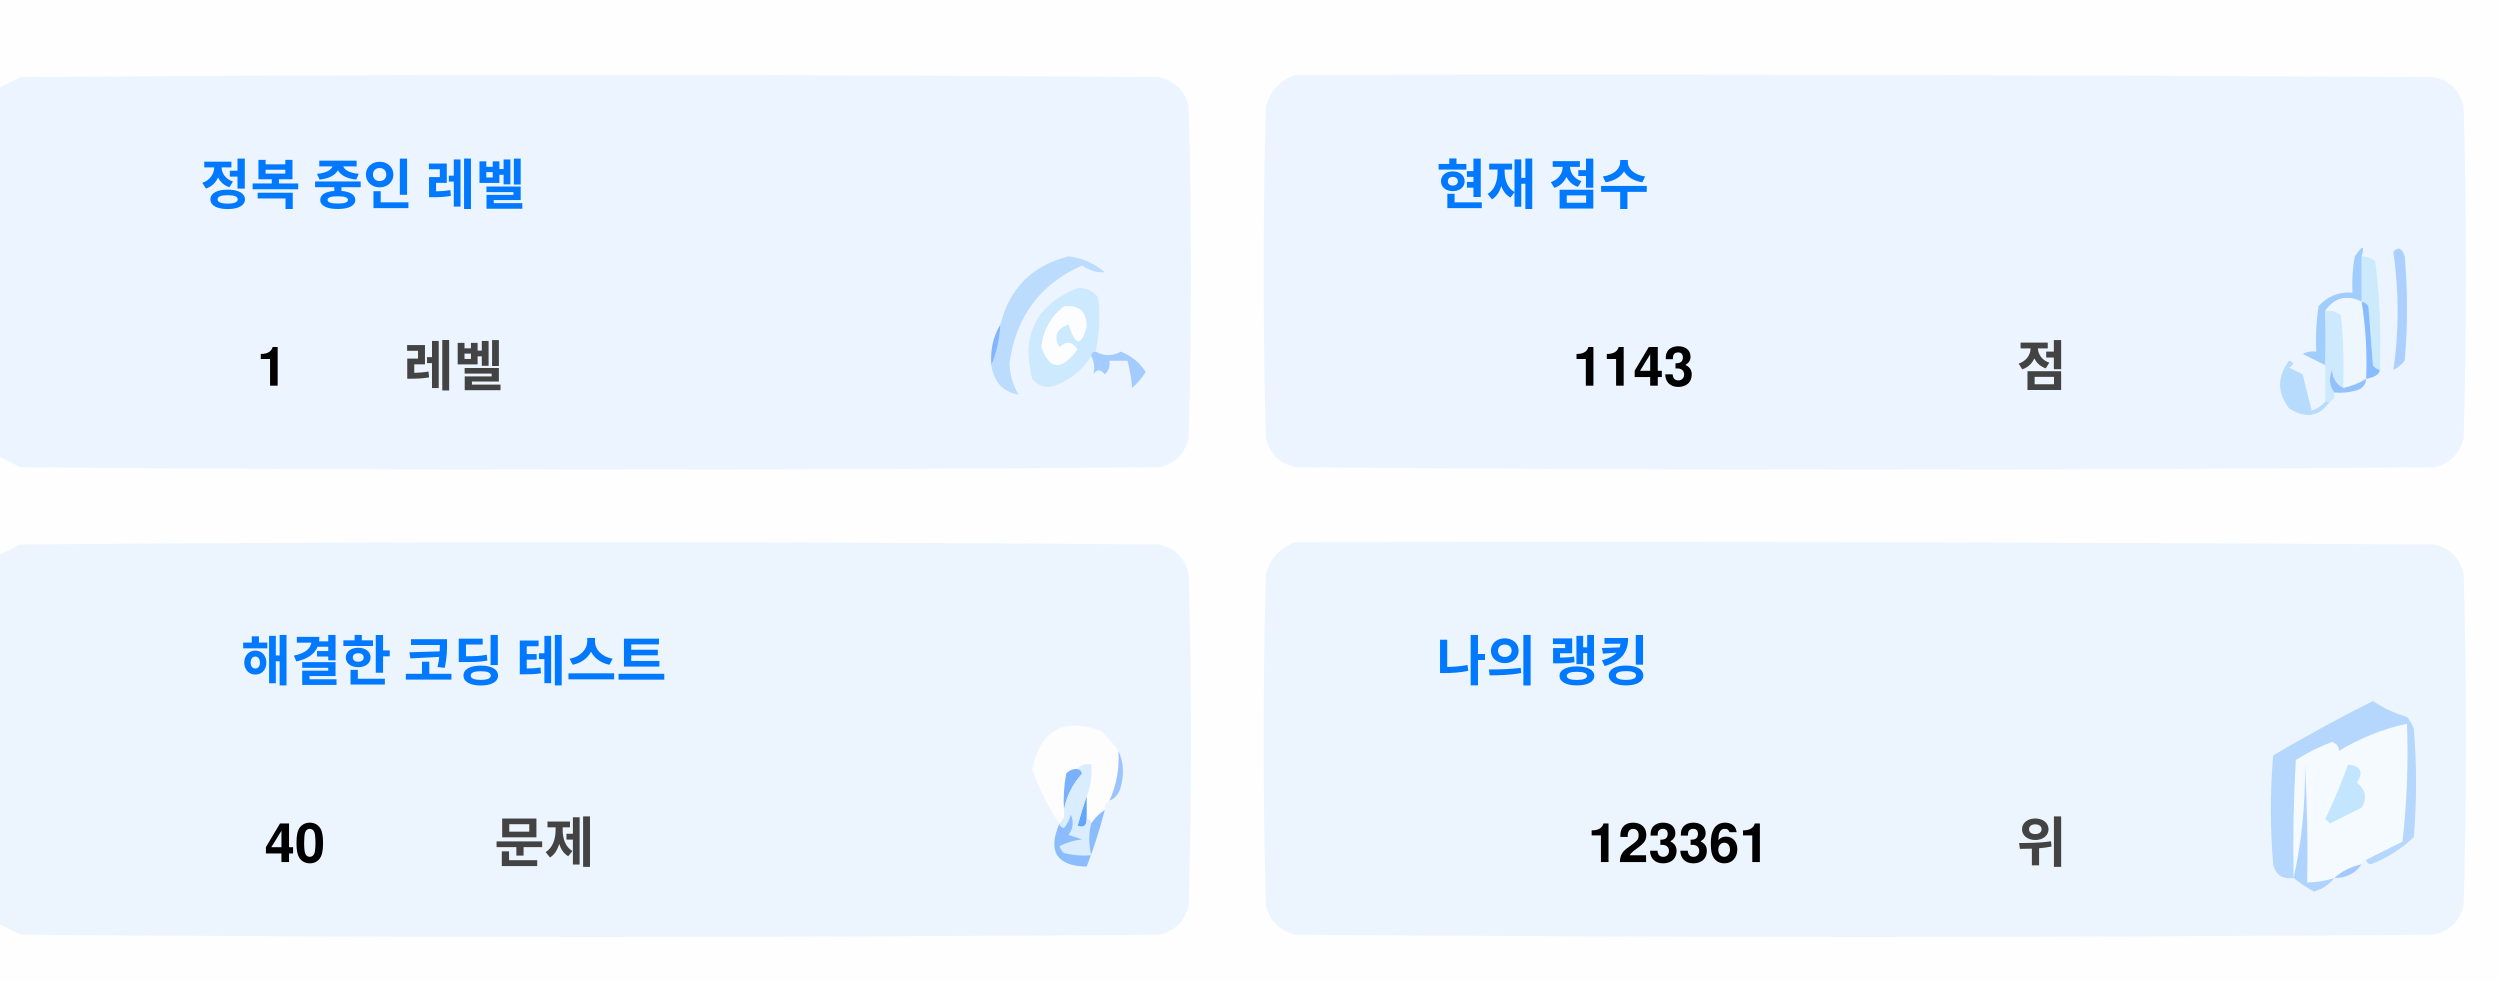
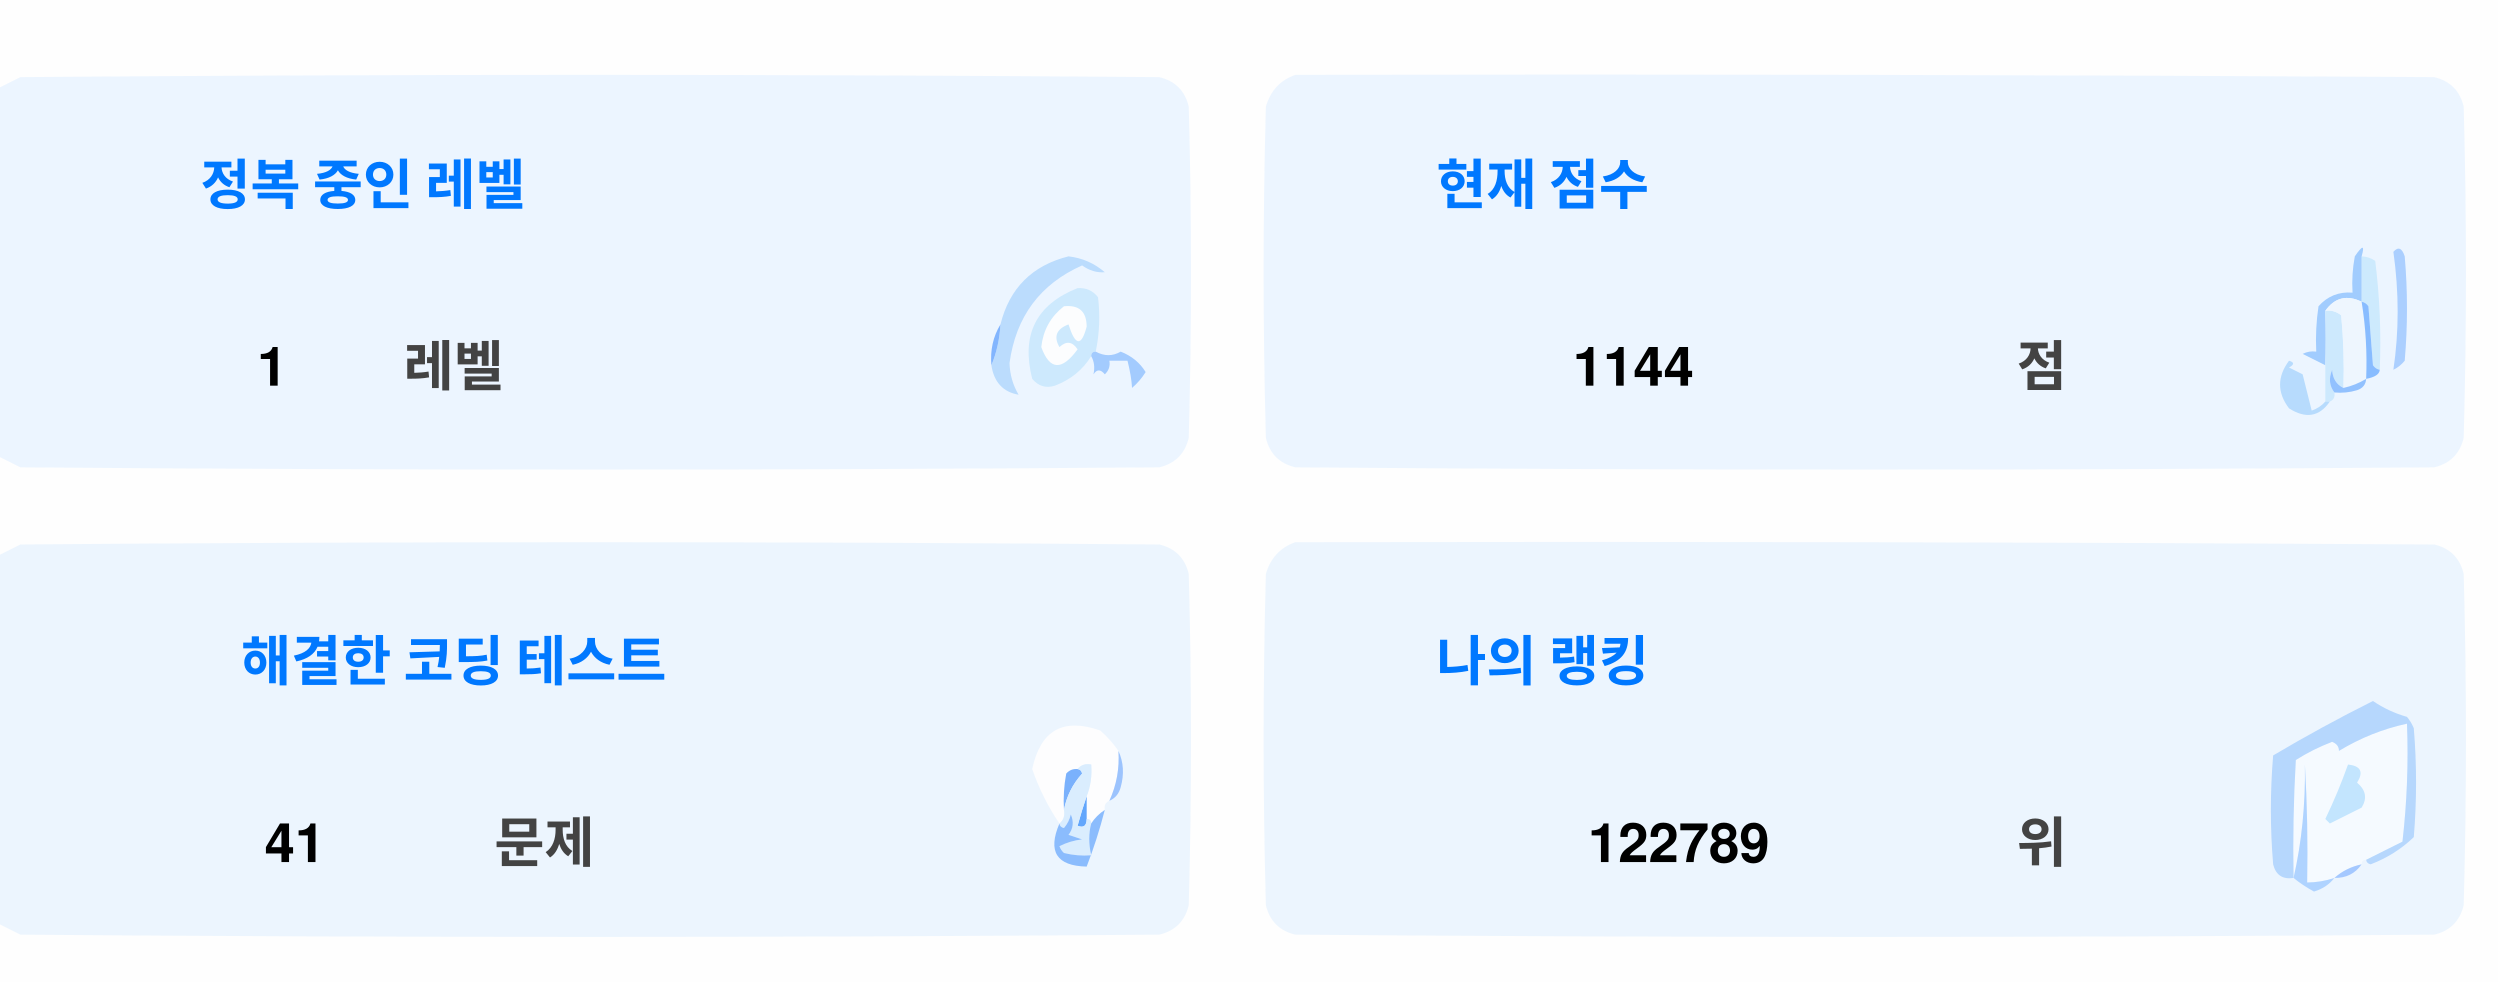
<svg xmlns="http://www.w3.org/2000/svg" version="1.1" width="551px" height="217px" style="shape-rendering:geometricPrecision; text-rendering:geometricPrecision; image-rendering:optimizeQuality; fill-rule:evenodd; clip-rule:evenodd">
  <style>.title {fill: #434343;font-size: 1rem;line-height: 1.5rem;font-weight: bold;font-family: -apple-system, BlinkMacSystemFont, Segoe UI, Helvetica, Arial, sans-serif, Apple Color Emoji, Segoe UI Emoji;}.desc {fill: #434343;font-size: 2.5rem;font-weight: bold;line-height: 1.5rem;font-family: -apple-system, BlinkMacSystemFont, Segoe UI, Helvetica, Arial, sans-serif, Apple Color Emoji, Segoe UI Emoji;}.desc-2 {fill: #434343;font-size: 1rem;font-weight: bold;line-height: 1.5rem;font-family: -apple-system, BlinkMacSystemFont, Segoe UI, Helvetica, Arial, sans-serif, Apple Color Emoji, Segoe UI Emoji;}.text, .desc {animation: twinkling 4s ease-in-out infinite;}@keyframes twinkling {40% { opacity: 1; }50% { opacity: 0.5; }60% { opacity: 1; }70% { opacity: 0.5; }80% { opacity: 1; }}</style>
  <g>
    <path style="opacity:1" fill="#fefefe" d="M -0.5,-0.5 C 183.167,-0.5 366.833,-0.5 550.5,-0.5C 550.5,71.833 550.5,144.167 550.5,216.5C 366.833,216.5 183.167,216.5 -0.5,216.5C -0.5,212.167 -0.5,207.833 -0.5,203.5C 1.14,204.32 2.807,205.153 4.5,206C 88.167,206.667 171.833,206.667 255.5,206C 259,205.167 261.167,203 262,199.5C 262.667,175.167 262.667,150.833 262,126.5C 261.167,123 259,120.833 255.5,120C 171.833,119.333 88.167,119.333 4.5,120C 2.807,120.847 1.14,121.68 -0.5,122.5C -0.5,115.167 -0.5,107.833 -0.5,100.5C 1.14,101.32 2.807,102.153 4.5,103C 88.167,103.667 171.833,103.667 255.5,103C 259,102.167 261.167,100 262,96.5C 262.667,72.167 262.667,47.833 262,23.5C 261.167,20 259,17.833 255.5,17C 171.833,16.333 88.167,16.333 4.5,17C 2.807,17.847 1.14,18.68 -0.5,19.5C -0.5,12.833 -0.5,6.167 -0.5,-0.5 Z" />
  </g>
  <g>
    <path style="opacity:1" fill="#ecf5ff" d="M -0.5,100.5 C -0.5,73.5 -0.5,46.5 -0.5,19.5C 1.14,18.68 2.807,17.847 4.5,17C 88.167,16.333 171.833,16.333 255.5,17C 259,17.833 261.167,20 262,23.5C 262.667,47.833 262.667,72.167 262,96.5C 261.167,100 259,102.167 255.5,103C 171.833,103.667 88.167,103.667 4.5,103C 2.807,102.153 1.14,101.32 -0.5,100.5 Z" />
  </g>
  <g>
    <path style="opacity:1" fill="#ecf5ff" d="M 285.5,16.5 C 369.167,16.333 452.834,16.5 536.5,17C 540,17.833 542.167,20 543,23.5C 543.667,47.833 543.667,72.167 543,96.5C 542.167,100 540,102.167 536.5,103C 452.833,103.667 369.167,103.667 285.5,103C 282,102.167 279.833,100 279,96.5C 278.333,72.167 278.333,47.833 279,23.5C 280.018,19.985 282.185,17.652 285.5,16.5 Z" />
  </g>
  <g>
    <path style="opacity:1" fill="#cdeafd" d="M 520.5,56.5 C 521.583,56.539 522.583,56.873 523.5,57.5C 524.498,65.472 524.831,73.472 524.5,81.5C 523.883,81.389 523.383,81.056 523,80.5C 522.667,76.167 522.333,71.833 522,67.5C 521.617,66.944 521.117,66.611 520.5,66.5C 520.5,63.167 520.5,59.833 520.5,56.5 Z" />
  </g>
  <g>
    <path style="opacity:1" fill="#abcfff" d="M 527.5,55.5 C 528.566,54.308 529.399,54.641 530,56.5C 530.667,64.167 530.667,71.833 530,79.5C 529.311,80.357 528.478,81.023 527.5,81.5C 528.758,73.08 528.758,64.414 527.5,55.5 Z" />
  </g>
  <g>
    <path style="opacity:1" fill="#bbdcfd" d="M 218.5,80.5 C 219.657,77.727 220.324,74.727 220.5,71.5C 222.49,63.51 227.49,58.51 235.5,56.5C 238.528,56.847 241.194,58.014 243.5,60C 241.744,60.141 240.078,59.641 238.5,58.5C 229.247,62.607 223.914,69.773 222.5,80C 222.565,82.526 223.232,84.859 224.5,87C 221.07,86.397 219.07,84.231 218.5,80.5 Z" />
  </g>
  <g>
    <path style="opacity:1" fill="#cde9fd" d="M 241.5,77.5 C 240.833,77.5 240.5,77.833 240.5,78.5C 238.628,81.529 235.961,83.695 232.5,85C 230.536,85.624 228.869,85.124 227.5,83.5C 225.021,73.791 228.354,67.124 237.5,63.5C 239.374,63.39 240.874,64.056 242,65.5C 242.497,69.524 242.331,73.524 241.5,77.5 Z" />
  </g>
  <g>
    <path style="opacity:1" fill="#fcfdfe" d="M 234.5,67.5 C 237.826,67.162 239.493,68.662 239.5,72C 238.334,76.434 237,76.267 235.5,71.5C 232.832,72.515 232.166,74.182 233.5,76.5C 235.017,75.089 236.351,75.256 237.5,77C 234.006,81.771 231.34,81.605 229.5,76.5C 229.904,72.771 231.571,69.771 234.5,67.5 Z" />
  </g>
  <g>
    <path style="opacity:1" fill="#a1ccfe" d="M 520.5,56.5 C 520.5,59.833 520.5,63.167 520.5,66.5C 517.238,64.922 514.572,65.589 512.5,68.5C 512.617,72.81 512.617,76.81 512.5,80.5C 510.86,79.68 509.193,78.847 507.5,78C 508.448,77.517 509.448,77.35 510.5,77.5C 510.335,74.15 510.502,70.817 511,67.5C 512.995,65.253 515.495,64.253 518.5,64.5C 518.336,61.813 518.503,59.146 519,56.5C 520.731,53.969 521.231,53.969 520.5,56.5 Z" />
  </g>
  <g>
    <path style="opacity:1" fill="#cde9fd" d="M 512.5,68.5 C 513.822,68.33 514.989,68.663 516,69.5C 516.499,74.823 516.666,80.156 516.5,85.5C 514.955,84.77 514.122,83.437 514,81.5C 513.22,83.387 513.387,85.054 514.5,86.5C 514.672,87.492 514.338,88.158 513.5,88.5C 513.167,88.5 512.833,88.5 512.5,88.5C 512.5,85.833 512.5,83.167 512.5,80.5C 512.617,76.81 512.617,72.81 512.5,68.5 Z" />
  </g>
  <g>
    <path style="opacity:1" fill="#eef6fe" d="M 520.5,66.5 C 521.407,72.106 521.74,77.773 521.5,83.5C 519.95,84.441 518.284,85.108 516.5,85.5C 516.666,80.156 516.499,74.823 516,69.5C 514.989,68.663 513.822,68.33 512.5,68.5C 514.572,65.589 517.238,64.922 520.5,66.5 Z" />
  </g>
  <g>
    <path style="opacity:1" fill="#88bcff" d="M 520.5,66.5 C 521.117,66.611 521.617,66.944 522,67.5C 522.333,71.833 522.667,76.167 523,80.5C 523.383,81.056 523.883,81.389 524.5,81.5C 524.445,82.469 523.445,83.136 521.5,83.5C 521.74,77.773 521.407,72.106 520.5,66.5 Z" />
  </g>
  <g>
    <path style="opacity:1" fill="#82b5fe" d="M 220.5,71.5 C 220.324,74.727 219.657,77.727 218.5,80.5C 218.215,77.171 218.882,74.171 220.5,71.5 Z" />
  </g>
  <g>
    <path style="opacity:1" fill="#a3cbfe" d="M 240.5,78.5 C 240.5,77.833 240.833,77.5 241.5,77.5C 243.391,78.536 245.224,78.536 247,77.5C 249.391,78.429 251.225,79.929 252.5,82C 251.681,83.319 250.681,84.486 249.5,85.5C 249.409,83.777 249.075,81.777 248.5,79.5C 247.167,79.5 245.833,79.5 244.5,79.5C 244.719,80.675 244.386,81.675 243.5,82.5C 242.575,81.359 241.741,81.359 241,82.5C 241.331,80.981 241.164,79.648 240.5,78.5 Z" />
  </g>
  <g>
    <path style="opacity:1" fill="#b7dbfd" d="M 512.5,88.5 C 512.833,88.5 513.167,88.5 513.5,88.5C 511.199,91.857 508.199,92.357 504.5,90C 501.872,86.535 501.872,83.035 504.5,79.5C 505.696,79.846 505.696,80.346 504.5,81C 505.5,81.5 506.5,82 507.5,82.5C 508.167,85.167 508.833,87.833 509.5,90.5C 510.739,90.058 511.739,89.391 512.5,88.5 Z" />
  </g>
  <g>
    <path style="opacity:1" fill="#92c1fe" d="M 516.5,85.5 C 518.284,85.108 519.95,84.441 521.5,83.5C 521.423,84.75 520.756,85.583 519.5,86C 517.866,86.493 516.199,86.66 514.5,86.5C 513.387,85.054 513.22,83.387 514,81.5C 514.122,83.437 514.955,84.77 516.5,85.5 Z" />
  </g>
  <g>
    <path style="opacity:1" fill="#ecf5fe" d="M -0.5,203.5 C -0.5,176.5 -0.5,149.5 -0.5,122.5C 1.14,121.68 2.807,120.847 4.5,120C 88.167,119.333 171.833,119.333 255.5,120C 259,120.833 261.167,123 262,126.5C 262.667,150.833 262.667,175.167 262,199.5C 261.167,203 259,205.167 255.5,206C 171.833,206.667 88.167,206.667 4.5,206C 2.807,205.153 1.14,204.32 -0.5,203.5 Z" />
  </g>
  <g>
    <path style="opacity:1" fill="#ecf5fe" d="M 285.5,119.5 C 369.167,119.333 452.834,119.5 536.5,120C 540,120.833 542.167,123 543,126.5C 543.667,150.833 543.667,175.167 543,199.5C 542.167,203 540,205.167 536.5,206C 452.833,206.667 369.167,206.667 285.5,206C 282,205.167 279.833,203 279,199.5C 278.333,175.167 278.333,150.833 279,126.5C 280.018,122.985 282.185,120.652 285.5,119.5 Z" />
  </g>
  <g>
    <path style="opacity:1" fill="#fdfdfe" d="M 246.5,165.5 C 246.758,169.367 246.092,173.034 244.5,176.5C 243.662,176.842 243.328,177.508 243.5,178.5C 242.272,179.306 241.272,180.306 240.5,181.5C 240.5,180.833 240.167,180.5 239.5,180.5C 239.5,178.833 239.5,177.167 239.5,175.5C 240.369,173.283 240.702,170.95 240.5,168.5C 239.209,168.263 238.209,168.596 237.5,169.5C 236.504,169.414 235.671,169.748 235,170.5C 234.503,173.146 234.336,175.813 234.5,178.5C 234.737,179.791 234.404,180.791 233.5,181.5C 230.986,177.806 228.986,173.806 227.5,169.5C 229.309,160.957 234.309,158.124 242.5,161C 244.07,162.397 245.404,163.897 246.5,165.5 Z" />
  </g>
  <g>
    <path style="opacity:1" fill="#f5faff" d="M 521.5,189.5 C 520.833,189.5 520.5,189.833 520.5,190.5C 518.181,190.992 516.181,191.992 514.5,193.5C 512.565,194.15 510.565,194.483 508.5,194.5C 508.666,185.827 508.5,177.16 508,168.5C 508.141,177.227 507.308,185.56 505.5,193.5C 505.334,184.827 505.5,176.16 506,167.5C 508.527,165.903 511.194,164.57 514,163.5C 515.011,163.892 515.511,164.559 515.5,165.5C 520.21,162.641 525.21,160.641 530.5,159.5C 530.831,168.192 530.498,176.859 529.5,185.5C 526.807,186.847 524.14,188.18 521.5,189.5 Z" />
  </g>
  <g>
    <path style="opacity:1" fill="#b6d7fd" d="M 521.5,189.5 C 524.14,188.18 526.807,186.847 529.5,185.5C 530.498,176.859 530.831,168.192 530.5,159.5C 525.21,160.641 520.21,162.641 515.5,165.5C 515.511,164.559 515.011,163.892 514,163.5C 511.194,164.57 508.527,165.903 506,167.5C 505.5,176.16 505.334,184.827 505.5,193.5C 503.089,193.863 501.589,192.863 501,190.5C 500.333,182.5 500.333,174.5 501,166.5C 508.173,162.246 515.507,158.246 523,154.5C 525.304,156.068 527.804,157.235 530.5,158C 531.126,158.75 531.626,159.584 532,160.5C 532.667,168.5 532.667,176.5 532,184.5C 529.292,187.111 526.125,189.111 522.5,190.5C 521.893,190.376 521.56,190.043 521.5,189.5 Z" />
  </g>
  <g>
    <path style="opacity:1" fill="#c3e5fe" d="M 517.5,168.5 C 520.317,168.801 520.984,170.134 519.5,172.5C 521.439,174.122 521.772,175.956 520.5,178C 518.167,179.167 515.833,180.333 513.5,181.5C 513.167,181.167 512.833,180.833 512.5,180.5C 514.414,176.515 516.081,172.515 517.5,168.5 Z" />
  </g>
  <g>
    <path style="opacity:1" fill="#7ab1fc" d="M 237.5,169.5 C 238.043,169.56 238.376,169.893 238.5,170.5C 236.395,172.836 235.062,175.503 234.5,178.5C 234.336,175.813 234.503,173.146 235,170.5C 235.671,169.748 236.504,169.414 237.5,169.5 Z" />
  </g>
  <g>
    <path style="opacity:1" fill="#afd3ff" d="M 514.5,193.5 C 513.378,194.947 511.878,195.947 510,196.5C 508.348,195.601 506.848,194.601 505.5,193.5C 507.308,185.56 508.141,177.227 508,168.5C 508.5,177.16 508.666,185.827 508.5,194.5C 510.565,194.483 512.565,194.15 514.5,193.5 Z" />
  </g>
  <g>
    <path style="opacity:1" fill="#9cc3fd" d="M 246.5,165.5 C 247.634,167.966 247.801,170.633 247,173.5C 246.623,174.942 245.79,175.942 244.5,176.5C 246.092,173.034 246.758,169.367 246.5,165.5 Z" />
  </g>
  <g>
    <path style="opacity:1" fill="#62a6fc" d="M 239.5,175.5 C 239.5,177.167 239.5,178.833 239.5,180.5C 239.483,182.028 238.816,182.528 237.5,182C 238.117,179.723 238.784,177.556 239.5,175.5 Z" />
  </g>
  <g>
    <path style="opacity:1" fill="#daedfe" d="M 237.5,169.5 C 238.209,168.596 239.209,168.263 240.5,168.5C 240.702,170.95 240.369,173.283 239.5,175.5C 238.784,177.556 238.117,179.723 237.5,182C 238.816,182.528 239.483,182.028 239.5,180.5C 240.167,180.5 240.5,180.833 240.5,181.5C 239.918,183.669 239.918,186.002 240.5,188.5C 238.473,188.662 236.473,188.495 234.5,188C 234.043,187.586 233.709,187.086 233.5,186.5C 235.078,185.702 236.744,185.202 238.5,185C 237.5,184.667 236.5,184.333 235.5,184C 236.554,182.612 236.72,181.112 236,179.5C 235.751,180.624 235.251,181.624 234.5,182.5C 233.893,182.376 233.56,182.043 233.5,181.5C 234.404,180.791 234.737,179.791 234.5,178.5C 235.062,175.503 236.395,172.836 238.5,170.5C 238.376,169.893 238.043,169.56 237.5,169.5 Z" />
  </g>
  <g>
    <path style="opacity:1" fill="#8bbcfd" d="M 243.5,178.5 C 242.395,182.803 241.062,186.969 239.5,191C 232.857,190.847 230.857,187.68 233.5,181.5C 233.56,182.043 233.893,182.376 234.5,182.5C 235.251,181.624 235.751,180.624 236,179.5C 236.72,181.112 236.554,182.612 235.5,184C 236.5,184.333 237.5,184.667 238.5,185C 236.744,185.202 235.078,185.702 233.5,186.5C 233.709,187.086 234.043,187.586 234.5,188C 236.473,188.495 238.473,188.662 240.5,188.5C 239.918,186.002 239.918,183.669 240.5,181.5C 241.272,180.306 242.272,179.306 243.5,178.5 Z" />
  </g>
  <g>
    <path style="opacity:1" fill="#a4c8ff" d="M 520.5,190.5 C 519.089,192.539 517.089,193.539 514.5,193.5C 516.181,191.992 518.181,190.992 520.5,190.5 Z" />
  </g>
  <text text-anchor="middle" x="80" y="45" class="title" style="fill:#0078ff;" stroke="#none" stroke-width="1">정복 중인 레벨</text>
  <text text-anchor="middle" x="60" y="85" class="desc" style="fill:#000000;" stroke="#none" stroke-width="1">1</text>
  <text text-anchor="middle" x="100" y="85" class="desc-2" style="fill:#434343;" stroke="#none" stroke-width="1">레벨</text>
  <text text-anchor="middle" x="340" y="45" class="title" style="fill:#0078ff;" stroke="#none" stroke-width="1">현재 점수</text>
-   <text text-anchor="middle" x="360" y="85" class="desc" style="fill:#000000;" stroke="#none" stroke-width="1">1143</text>
+   <text text-anchor="middle" x="360" y="85" class="desc" style="fill:#000000;" stroke="#none" stroke-width="1">1144</text>
  <text text-anchor="middle" x="450" y="85" class="desc-2" style="fill:#434343;" stroke="#none" stroke-width="1">점</text>
  <text text-anchor="middle" x="100" y="150" class="title" style="fill:#0078ff;" stroke="#none" stroke-width="1">해결한 코딩 테스트</text>
-   <text text-anchor="middle" x="65" y="190" class="desc" style="fill:#000000;" stroke="#none" stroke-width="1">40</text>
+   <text text-anchor="middle" x="65" y="190" class="desc" style="fill:#000000;" stroke="#none" stroke-width="1">41</text>
  <text text-anchor="middle" x="120" y="190" class="desc-2" style="fill:#434343;" stroke="#none" stroke-width="1">문제</text>
  <text text-anchor="middle" x="340" y="150" class="title" style="fill:#0078ff;" stroke="#none" stroke-width="1">나의 랭킹</text>
-   <text text-anchor="middle" x="370" y="190" class="desc" style="fill:#000000;" stroke="#none" stroke-width="1">123361</text>
+   <text text-anchor="middle" x="370" y="190" class="desc" style="fill:#000000;" stroke="#none" stroke-width="1">122789</text>
  <text text-anchor="middle" x="450" y="190" class="desc-2" style="fill:#434343;" stroke="#none" stroke-width="1">위</text>
</svg>
